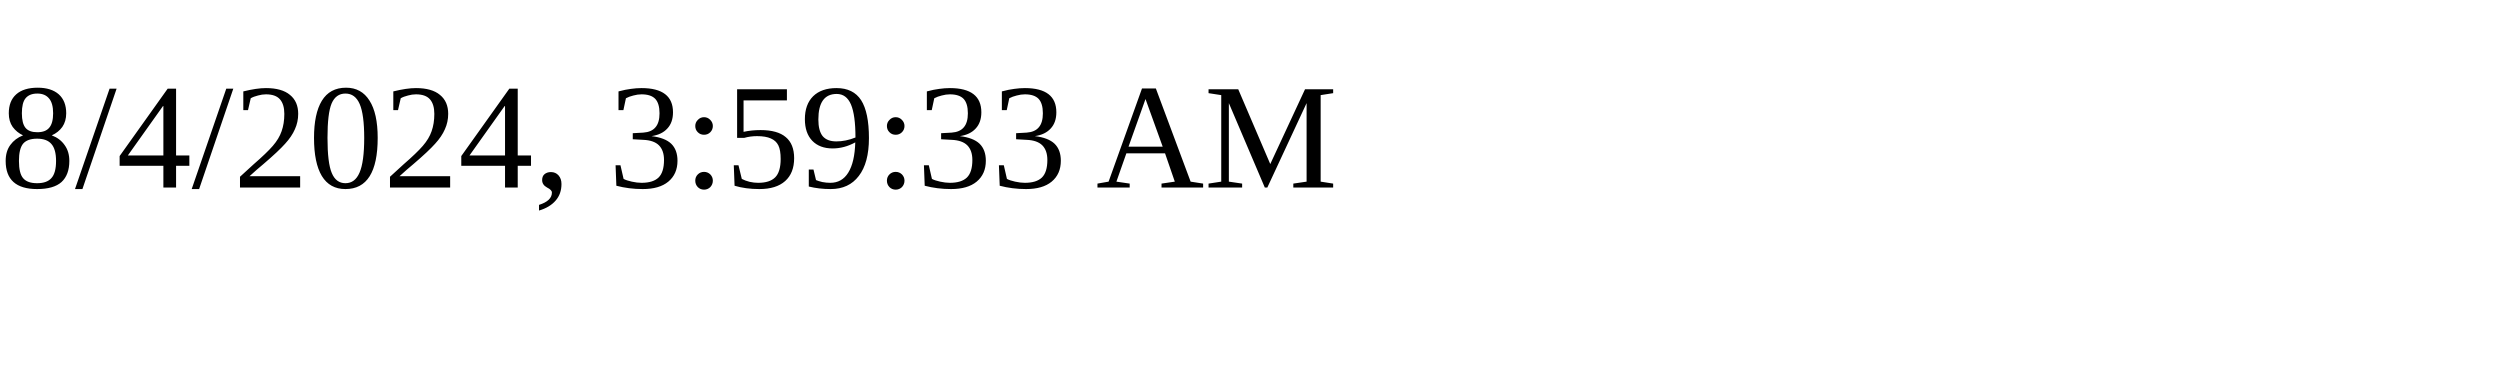
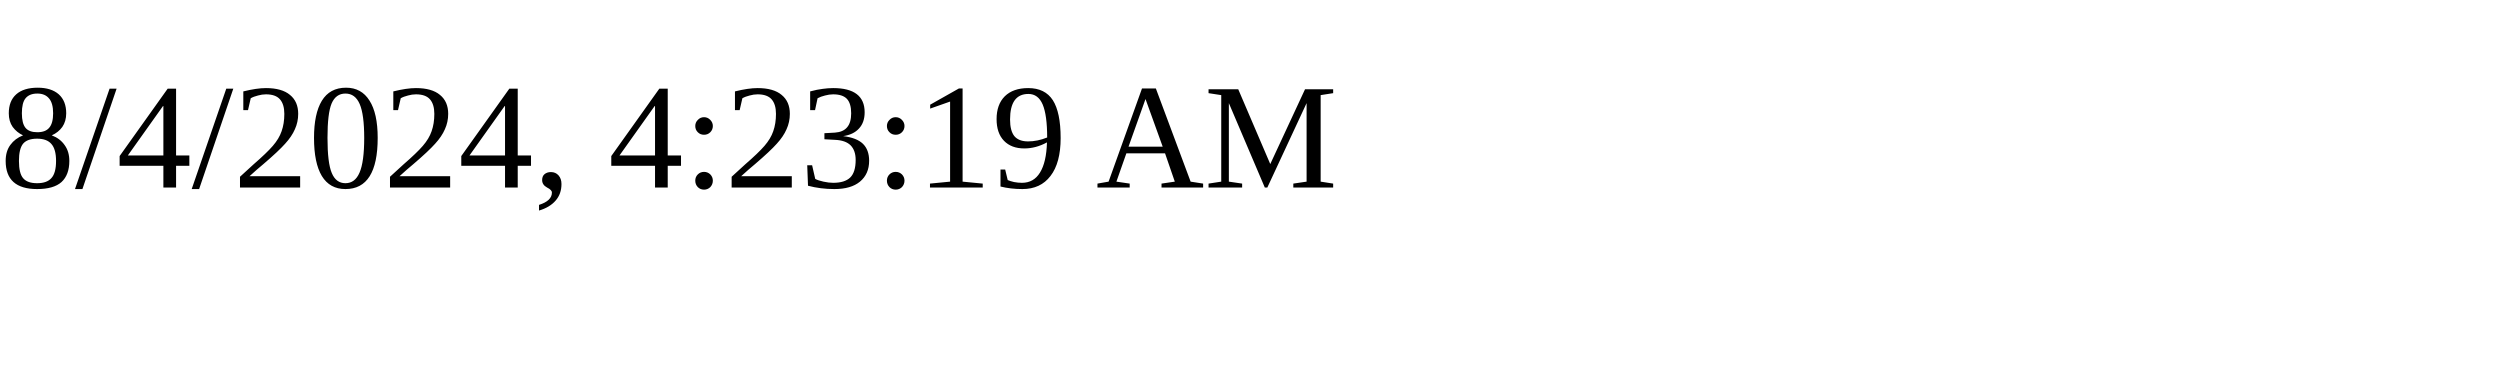
<svg xmlns="http://www.w3.org/2000/svg" height="30" width="200">
-   <text x="0" y="15">8/4/2024, 3:59:33 AM</text>
+   <text x="0" y="15">8/4/2024, 4:23:19 AM</text>
</svg>
